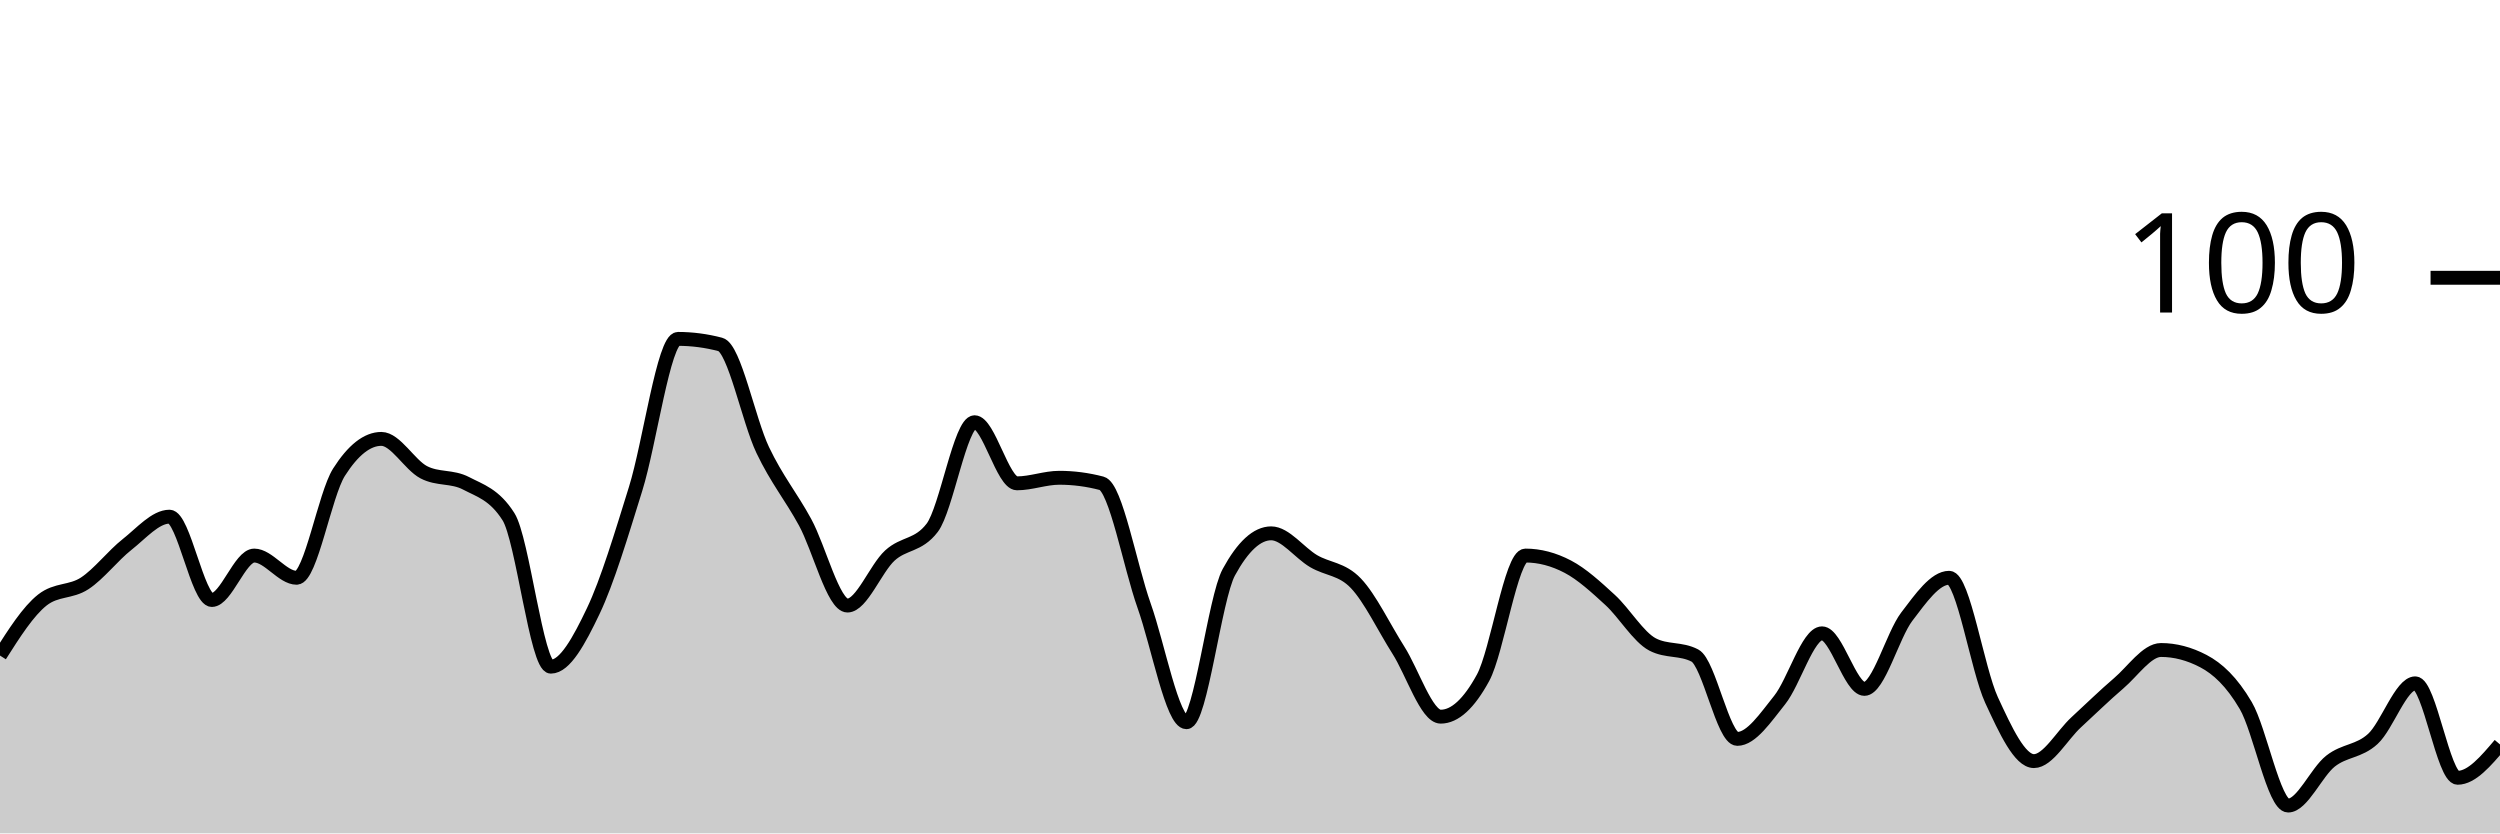
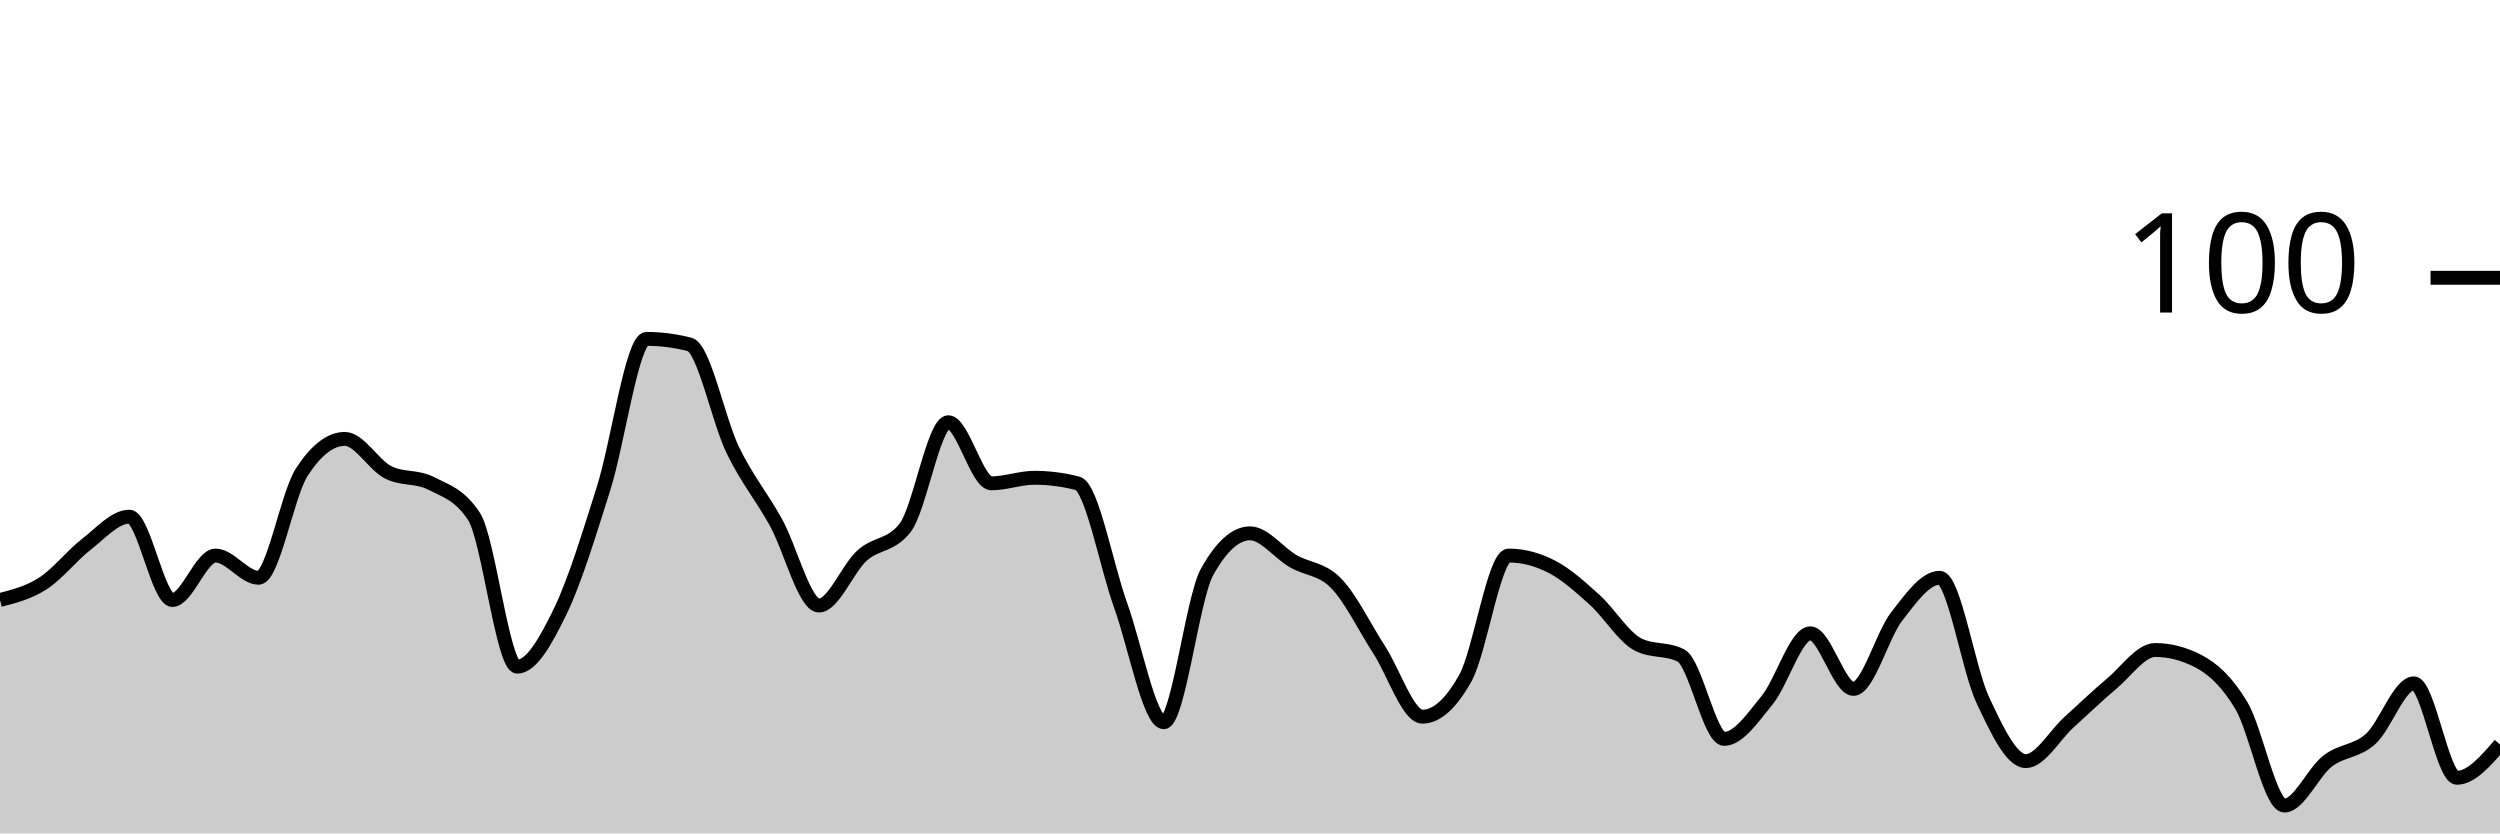
<svg xmlns="http://www.w3.org/2000/svg" viewBox="0 0 180 60">
  <g transform="translate(0,20)">
-     <path class="area" fill="rgba(0, 0, 0, 0.2)" d="M0,27.2C1.017,25.6,2.034,24,3.051,23.2C4.068,22.4,5.085,22.667,6.102,22C7.119,21.333,8.136,20,9.153,19.2C10.169,18.4,11.186,17.2,12.203,17.2C13.22,17.2,14.237,23.2,15.254,23.2C16.271,23.2,17.288,20,18.305,20C19.322,20,20.339,21.6,21.356,21.6C22.373,21.6,23.39,15.6,24.407,14C25.424,12.4,26.441,11.6,27.458,11.6C28.475,11.6,29.492,13.467,30.508,14C31.525,14.533,32.542,14.267,33.559,14.8C34.576,15.333,35.593,15.6,36.61,17.2C37.627,18.8,38.644,28,39.661,28C40.678,28,41.695,26.133,42.712,24C43.729,21.867,44.746,18.467,45.763,15.2C46.78,11.933,47.797,4.4,48.814,4.4C49.831,4.4,50.847,4.533,51.864,4.8C52.881,5.067,53.898,10.267,54.915,12.4C55.932,14.533,56.949,15.733,57.966,17.6C58.983,19.467,60,23.6,61.017,23.6C62.034,23.6,63.051,20.933,64.068,20C65.085,19.067,66.102,19.333,67.119,18C68.136,16.667,69.153,10.4,70.169,10.4C71.186,10.4,72.203,14.8,73.22,14.8C74.237,14.8,75.254,14.4,76.271,14.4C77.288,14.4,78.305,14.533,79.322,14.8C80.339,15.067,81.356,20.733,82.373,23.6C83.39,26.467,84.407,32,85.424,32C86.441,32,87.458,23.067,88.475,21.2C89.492,19.333,90.508,18.4,91.525,18.4C92.542,18.4,93.559,19.8,94.576,20.4C95.593,21,96.61,20.933,97.627,22C98.644,23.067,99.661,25.2,100.678,26.8C101.695,28.4,102.712,31.6,103.729,31.6C104.746,31.6,105.763,30.667,106.78,28.8C107.797,26.933,108.814,20,109.831,20C110.847,20,111.864,20.267,112.881,20.8C113.898,21.333,114.915,22.267,115.932,23.2C116.949,24.133,117.966,25.867,118.983,26.4C120,26.933,121.017,26.667,122.034,27.2C123.051,27.733,124.068,33.2,125.085,33.2C126.102,33.2,127.119,31.667,128.136,30.4C129.153,29.133,130.169,25.6,131.186,25.6C132.203,25.6,133.22,29.6,134.237,29.6C135.254,29.6,136.271,25.733,137.288,24.4C138.305,23.067,139.322,21.6,140.339,21.6C141.356,21.6,142.373,28.2,143.39,30.4C144.407,32.6,145.424,34.8,146.441,34.8C147.458,34.8,148.475,32.933,149.492,32C150.508,31.067,151.525,30.067,152.542,29.2C153.559,28.333,154.576,26.8,155.593,26.8C156.61,26.8,157.627,27.067,158.644,27.6C159.661,28.133,160.678,29.067,161.695,30.8C162.712,32.533,163.729,38,164.746,38C165.763,38,166.78,35.6,167.797,34.8C168.814,34,169.831,34.133,170.847,33.2C171.864,32.267,172.881,29.2,173.898,29.2C174.915,29.2,175.932,36,176.949,36C177.966,36,178.983,34.8,180,33.6L180,40C178.983,40,177.966,40,176.949,40C175.932,40,174.915,40,173.898,40C172.881,40,171.864,40,170.847,40C169.831,40,168.814,40,167.797,40C166.78,40,165.763,40,164.746,40C163.729,40,162.712,40,161.695,40C160.678,40,159.661,40,158.644,40C157.627,40,156.61,40,155.593,40C154.576,40,153.559,40,152.542,40C151.525,40,150.508,40,149.492,40C148.475,40,147.458,40,146.441,40C145.424,40,144.407,40,143.39,40C142.373,40,141.356,40,140.339,40C139.322,40,138.305,40,137.288,40C136.271,40,135.254,40,134.237,40C133.22,40,132.203,40,131.186,40C130.169,40,129.153,40,128.136,40C127.119,40,126.102,40,125.085,40C124.068,40,123.051,40,122.034,40C121.017,40,120,40,118.983,40C117.966,40,116.949,40,115.932,40C114.915,40,113.898,40,112.881,40C111.864,40,110.847,40,109.831,40C108.814,40,107.797,40,106.78,40C105.763,40,104.746,40,103.729,40C102.712,40,101.695,40,100.678,40C99.661,40,98.644,40,97.627,40C96.61,40,95.593,40,94.576,40C93.559,40,92.542,40,91.525,40C90.508,40,89.492,40,88.475,40C87.458,40,86.441,40,85.424,40C84.407,40,83.39,40,82.373,40C81.356,40,80.339,40,79.322,40C78.305,40,77.288,40,76.271,40C75.254,40,74.237,40,73.22,40C72.203,40,71.186,40,70.169,40C69.153,40,68.136,40,67.119,40C66.102,40,65.085,40,64.068,40C63.051,40,62.034,40,61.017,40C60,40,58.983,40,57.966,40C56.949,40,55.932,40,54.915,40C53.898,40,52.881,40,51.864,40C50.847,40,49.831,40,48.814,40C47.797,40,46.78,40,45.763,40C44.746,40,43.729,40,42.712,40C41.695,40,40.678,40,39.661,40C38.644,40,37.627,40,36.61,40C35.593,40,34.576,40,33.559,40C32.542,40,31.525,40,30.508,40C29.492,40,28.475,40,27.458,40C26.441,40,25.424,40,24.407,40C23.39,40,22.373,40,21.356,40C20.339,40,19.322,40,18.305,40C17.288,40,16.271,40,15.254,40C14.237,40,13.22,40,12.203,40C11.186,40,10.169,40,9.153,40C8.136,40,7.119,40,6.102,40C5.085,40,4.068,40,3.051,40C2.034,40,1.017,40,0,40Z" />
-     <path class="line" stroke="black" fill="none" d="M0,27.2C1.017,25.6,2.034,24,3.051,23.2C4.068,22.4,5.085,22.667,6.102,22C7.119,21.333,8.136,20,9.153,19.2C10.169,18.4,11.186,17.2,12.203,17.2C13.22,17.2,14.237,23.2,15.254,23.2C16.271,23.2,17.288,20,18.305,20C19.322,20,20.339,21.6,21.356,21.6C22.373,21.6,23.39,15.6,24.407,14C25.424,12.4,26.441,11.6,27.458,11.6C28.475,11.6,29.492,13.467,30.508,14C31.525,14.533,32.542,14.267,33.559,14.8C34.576,15.333,35.593,15.6,36.61,17.2C37.627,18.8,38.644,28,39.661,28C40.678,28,41.695,26.133,42.712,24C43.729,21.867,44.746,18.467,45.763,15.2C46.78,11.933,47.797,4.4,48.814,4.4C49.831,4.4,50.847,4.533,51.864,4.8C52.881,5.067,53.898,10.267,54.915,12.4C55.932,14.533,56.949,15.733,57.966,17.6C58.983,19.467,60,23.6,61.017,23.6C62.034,23.6,63.051,20.933,64.068,20C65.085,19.067,66.102,19.333,67.119,18C68.136,16.667,69.153,10.4,70.169,10.4C71.186,10.4,72.203,14.8,73.22,14.8C74.237,14.8,75.254,14.4,76.271,14.4C77.288,14.4,78.305,14.533,79.322,14.8C80.339,15.067,81.356,20.733,82.373,23.6C83.39,26.467,84.407,32,85.424,32C86.441,32,87.458,23.067,88.475,21.2C89.492,19.333,90.508,18.4,91.525,18.4C92.542,18.4,93.559,19.8,94.576,20.4C95.593,21,96.61,20.933,97.627,22C98.644,23.067,99.661,25.2,100.678,26.8C101.695,28.4,102.712,31.6,103.729,31.6C104.746,31.6,105.763,30.667,106.78,28.8C107.797,26.933,108.814,20,109.831,20C110.847,20,111.864,20.267,112.881,20.8C113.898,21.333,114.915,22.267,115.932,23.2C116.949,24.133,117.966,25.867,118.983,26.4C120,26.933,121.017,26.667,122.034,27.2C123.051,27.733,124.068,33.2,125.085,33.2C126.102,33.2,127.119,31.667,128.136,30.4C129.153,29.133,130.169,25.6,131.186,25.6C132.203,25.6,133.22,29.6,134.237,29.6C135.254,29.6,136.271,25.733,137.288,24.4C138.305,23.067,139.322,21.6,140.339,21.6C141.356,21.6,142.373,28.2,143.39,30.4C144.407,32.6,145.424,34.8,146.441,34.8C147.458,34.8,148.475,32.933,149.492,32C150.508,31.067,151.525,30.067,152.542,29.2C153.559,28.333,154.576,26.8,155.593,26.8C156.61,26.8,157.627,27.067,158.644,27.6C159.661,28.133,160.678,29.067,161.695,30.8C162.712,32.533,163.729,38,164.746,38C165.763,38,166.78,35.6,167.797,34.8C168.814,34,169.831,34.133,170.847,33.2C171.864,32.267,172.881,29.2,173.898,29.2C174.915,29.2,175.932,36,176.949,36C177.966,36,178.983,34.8,180,33.6" />
+     <path class="area" fill="rgba(0, 0, 0, 0.2)" d="M0,23.2C1.034,22.933,2.069,22.667,3.103,22C4.138,21.333,5.172,20,6.207,19.2C7.241,18.4,8.276,17.2,9.31,17.2C10.345,17.2,11.379,23.2,12.414,23.2C13.448,23.2,14.483,20,15.517,20C16.552,20,17.586,21.6,18.621,21.6C19.655,21.6,20.69,15.6,21.724,14C22.759,12.4,23.793,11.6,24.828,11.6C25.862,11.6,26.897,13.467,27.931,14C28.966,14.533,30,14.267,31.034,14.8C32.069,15.333,33.103,15.6,34.138,17.2C35.172,18.8,36.207,28,37.241,28C38.276,28,39.31,26.133,40.345,24C41.379,21.867,42.414,18.467,43.448,15.2C44.483,11.933,45.517,4.4,46.552,4.4C47.586,4.4,48.621,4.533,49.655,4.8C50.69,5.067,51.724,10.267,52.759,12.4C53.793,14.533,54.828,15.733,55.862,17.6C56.897,19.467,57.931,23.6,58.966,23.6C60,23.6,61.034,20.933,62.069,20C63.103,19.067,64.138,19.333,65.172,18C66.207,16.667,67.241,10.4,68.276,10.4C69.31,10.4,70.345,14.8,71.379,14.8C72.414,14.8,73.448,14.4,74.483,14.4C75.517,14.4,76.552,14.533,77.586,14.8C78.621,15.067,79.655,20.733,80.69,23.6C81.724,26.467,82.759,32,83.793,32C84.828,32,85.862,23.067,86.897,21.2C87.931,19.333,88.966,18.4,90,18.4C91.034,18.4,92.069,19.8,93.103,20.4C94.138,21,95.172,20.933,96.207,22C97.241,23.067,98.276,25.2,99.31,26.8C100.345,28.4,101.379,31.6,102.414,31.6C103.448,31.6,104.483,30.667,105.517,28.8C106.552,26.933,107.586,20,108.621,20C109.655,20,110.69,20.267,111.724,20.8C112.759,21.333,113.793,22.267,114.828,23.2C115.862,24.133,116.897,25.867,117.931,26.4C118.966,26.933,120,26.667,121.034,27.2C122.069,27.733,123.103,33.2,124.138,33.2C125.172,33.2,126.207,31.667,127.241,30.4C128.276,29.133,129.31,25.6,130.345,25.6C131.379,25.6,132.414,29.6,133.448,29.6C134.483,29.6,135.517,25.733,136.552,24.4C137.586,23.067,138.621,21.6,139.655,21.6C140.69,21.6,141.724,28.2,142.759,30.4C143.793,32.6,144.828,34.8,145.862,34.8C146.897,34.8,147.931,32.933,148.966,32C150,31.067,151.034,30.067,152.069,29.2C153.103,28.333,154.138,26.8,155.172,26.8C156.207,26.8,157.241,27.067,158.276,27.6C159.31,28.133,160.345,29.067,161.379,30.8C162.414,32.533,163.448,38,164.483,38C165.517,38,166.552,35.6,167.586,34.8C168.621,34,169.655,34.133,170.69,33.2C171.724,32.267,172.759,29.2,173.793,29.2C174.828,29.2,175.862,36,176.897,36C177.931,36,178.966,34.8,180,33.6L180,40C178.966,40,177.931,40,176.897,40C175.862,40,174.828,40,173.793,40C172.759,40,171.724,40,170.69,40C169.655,40,168.621,40,167.586,40C166.552,40,165.517,40,164.483,40C163.448,40,162.414,40,161.379,40C160.345,40,159.31,40,158.276,40C157.241,40,156.207,40,155.172,40C154.138,40,153.103,40,152.069,40C151.034,40,150,40,148.966,40C147.931,40,146.897,40,145.862,40C144.828,40,143.793,40,142.759,40C141.724,40,140.69,40,139.655,40C138.621,40,137.586,40,136.552,40C135.517,40,134.483,40,133.448,40C132.414,40,131.379,40,130.345,40C129.31,40,128.276,40,127.241,40C126.207,40,125.172,40,124.138,40C123.103,40,122.069,40,121.034,40C120,40,118.966,40,117.931,40C116.897,40,115.862,40,114.828,40C113.793,40,112.759,40,111.724,40C110.69,40,109.655,40,108.621,40C107.586,40,106.552,40,105.517,40C104.483,40,103.448,40,102.414,40C101.379,40,100.345,40,99.31,40C98.276,40,97.241,40,96.207,40C95.172,40,94.138,40,93.103,40C92.069,40,91.034,40,90,40C88.966,40,87.931,40,86.897,40C85.862,40,84.828,40,83.793,40C82.759,40,81.724,40,80.69,40C79.655,40,78.621,40,77.586,40C76.552,40,75.517,40,74.483,40C73.448,40,72.414,40,71.379,40C70.345,40,69.31,40,68.276,40C67.241,40,66.207,40,65.172,40C64.138,40,63.103,40,62.069,40C61.034,40,60,40,58.966,40C57.931,40,56.897,40,55.862,40C54.828,40,53.793,40,52.759,40C51.724,40,50.69,40,49.655,40C48.621,40,47.586,40,46.552,40C45.517,40,44.483,40,43.448,40C42.414,40,41.379,40,40.345,40C39.31,40,38.276,40,37.241,40C36.207,40,35.172,40,34.138,40C33.103,40,32.069,40,31.034,40C30,40,28.966,40,27.931,40C26.897,40,25.862,40,24.828,40C23.793,40,22.759,40,21.724,40C20.69,40,19.655,40,18.621,40C17.586,40,16.552,40,15.517,40C14.483,40,13.448,40,12.414,40C11.379,40,10.345,40,9.31,40C8.276,40,7.241,40,6.207,40C5.172,40,4.138,40,3.103,40C2.069,40,1.034,40,0,40Z" />
+     <path class="line" stroke="black" fill="none" d="M0,23.2C1.034,22.933,2.069,22.667,3.103,22C4.138,21.333,5.172,20,6.207,19.2C7.241,18.4,8.276,17.2,9.31,17.2C10.345,17.2,11.379,23.2,12.414,23.2C13.448,23.2,14.483,20,15.517,20C16.552,20,17.586,21.6,18.621,21.6C19.655,21.6,20.69,15.6,21.724,14C22.759,12.4,23.793,11.6,24.828,11.6C25.862,11.6,26.897,13.467,27.931,14C28.966,14.533,30,14.267,31.034,14.8C32.069,15.333,33.103,15.6,34.138,17.2C35.172,18.8,36.207,28,37.241,28C38.276,28,39.31,26.133,40.345,24C41.379,21.867,42.414,18.467,43.448,15.2C44.483,11.933,45.517,4.4,46.552,4.4C47.586,4.4,48.621,4.533,49.655,4.8C50.69,5.067,51.724,10.267,52.759,12.4C53.793,14.533,54.828,15.733,55.862,17.6C56.897,19.467,57.931,23.6,58.966,23.6C60,23.6,61.034,20.933,62.069,20C63.103,19.067,64.138,19.333,65.172,18C66.207,16.667,67.241,10.4,68.276,10.4C69.31,10.4,70.345,14.8,71.379,14.8C72.414,14.8,73.448,14.4,74.483,14.4C75.517,14.4,76.552,14.533,77.586,14.8C78.621,15.067,79.655,20.733,80.69,23.6C81.724,26.467,82.759,32,83.793,32C84.828,32,85.862,23.067,86.897,21.2C87.931,19.333,88.966,18.4,90,18.4C91.034,18.4,92.069,19.8,93.103,20.4C94.138,21,95.172,20.933,96.207,22C97.241,23.067,98.276,25.2,99.31,26.8C100.345,28.4,101.379,31.6,102.414,31.6C103.448,31.6,104.483,30.667,105.517,28.8C106.552,26.933,107.586,20,108.621,20C109.655,20,110.69,20.267,111.724,20.8C112.759,21.333,113.793,22.267,114.828,23.2C115.862,24.133,116.897,25.867,117.931,26.4C118.966,26.933,120,26.667,121.034,27.2C122.069,27.733,123.103,33.2,124.138,33.2C125.172,33.2,126.207,31.667,127.241,30.4C128.276,29.133,129.31,25.6,130.345,25.6C131.379,25.6,132.414,29.6,133.448,29.6C134.483,29.6,135.517,25.733,136.552,24.4C137.586,23.067,138.621,21.6,139.655,21.6C140.69,21.6,141.724,28.2,142.759,30.4C143.793,32.6,144.828,34.8,145.862,34.8C146.897,34.8,147.931,32.933,148.966,32C150,31.067,151.034,30.067,152.069,29.2C153.103,28.333,154.138,26.8,155.172,26.8C156.207,26.8,157.241,27.067,158.276,27.6C159.31,28.133,160.345,29.067,161.379,30.8C162.414,32.533,163.448,38,164.483,38C165.517,38,166.552,35.6,167.586,34.8C168.621,34,169.655,34.133,170.69,33.2C171.724,32.267,172.759,29.2,173.793,29.2C174.828,29.2,175.862,36,176.897,36C177.931,36,178.966,34.8,180,33.6" />
    <path class="axis-ceiling" stroke-width="1" stroke="black" fill="none" d="M175,0L180,0" />
    <text class="axis-ceiling-label" font-family="sans-serif" text-anchor="end" font-size="10px" x="170" y="2.5">100</text>
  </g>
</svg>
